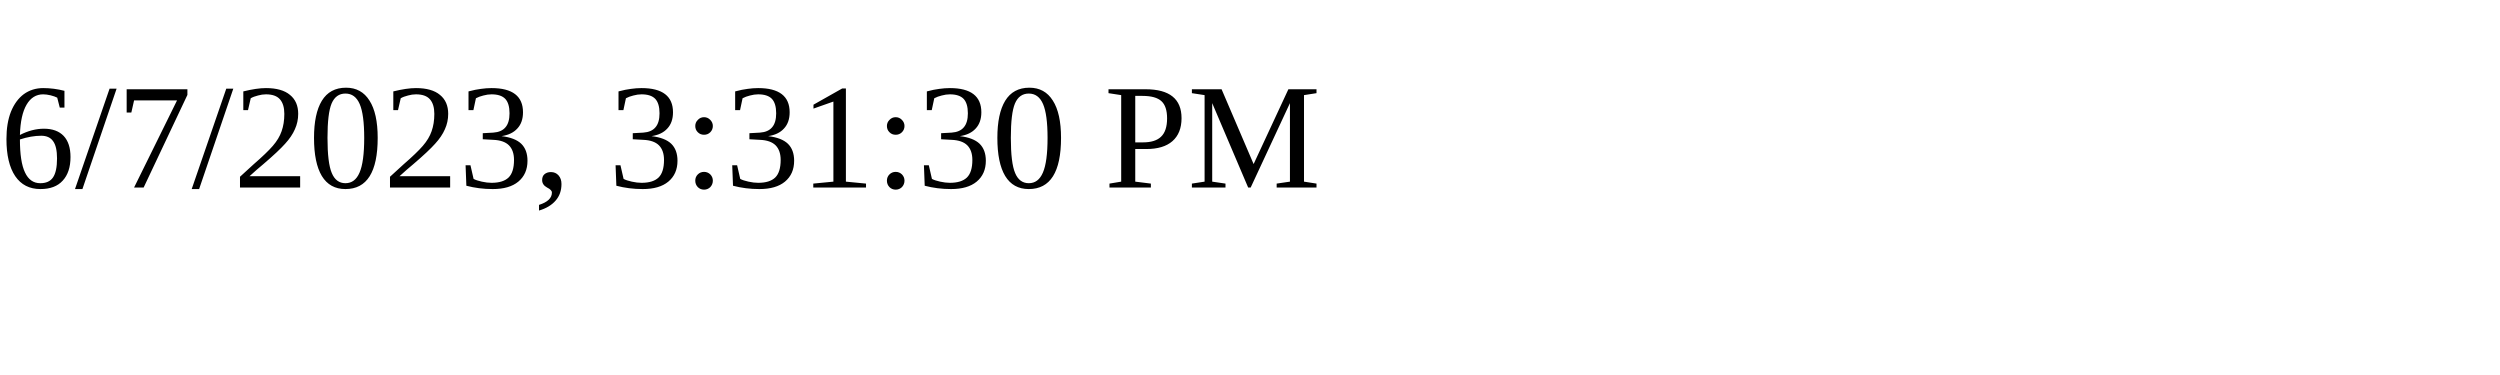
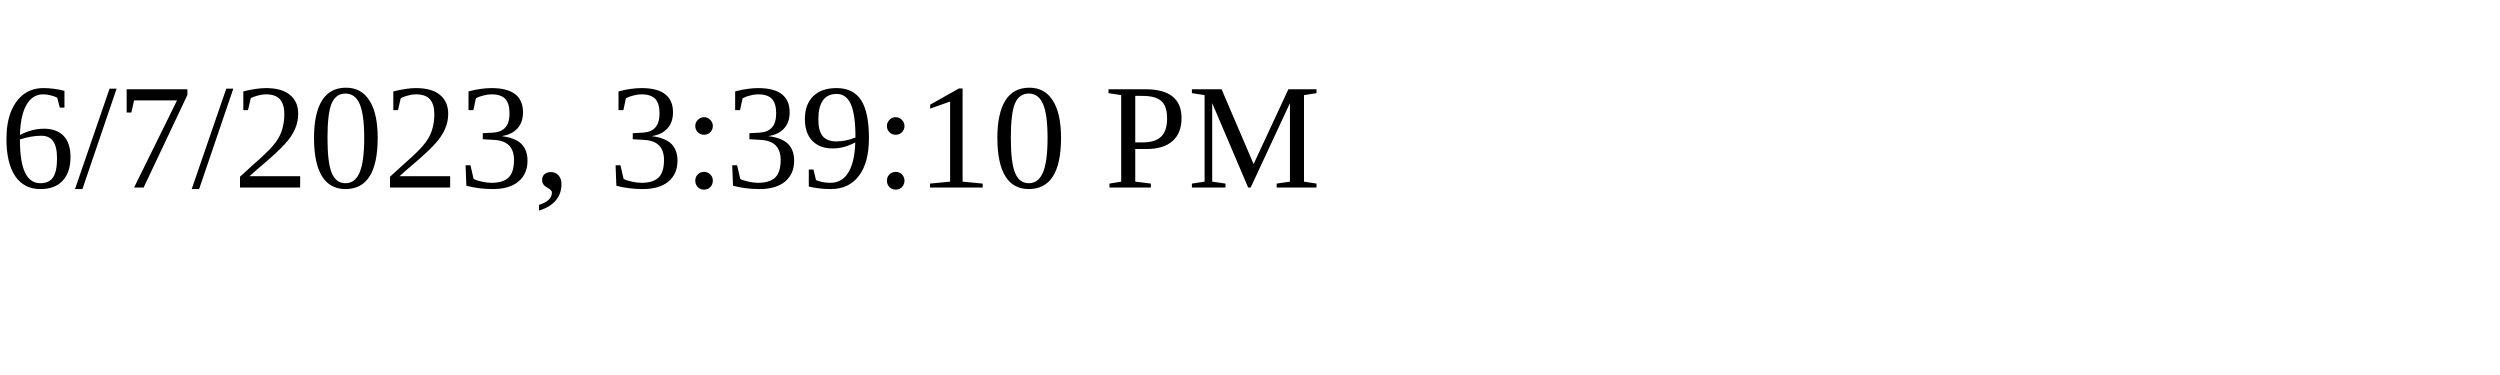
<svg xmlns="http://www.w3.org/2000/svg" height="30" width="200">
-   <text x="0" y="15">6/7/2023, 3:31:30 PM</text>
+   <text x="0" y="15">6/7/2023, 3:39:10 PM</text>
</svg>
